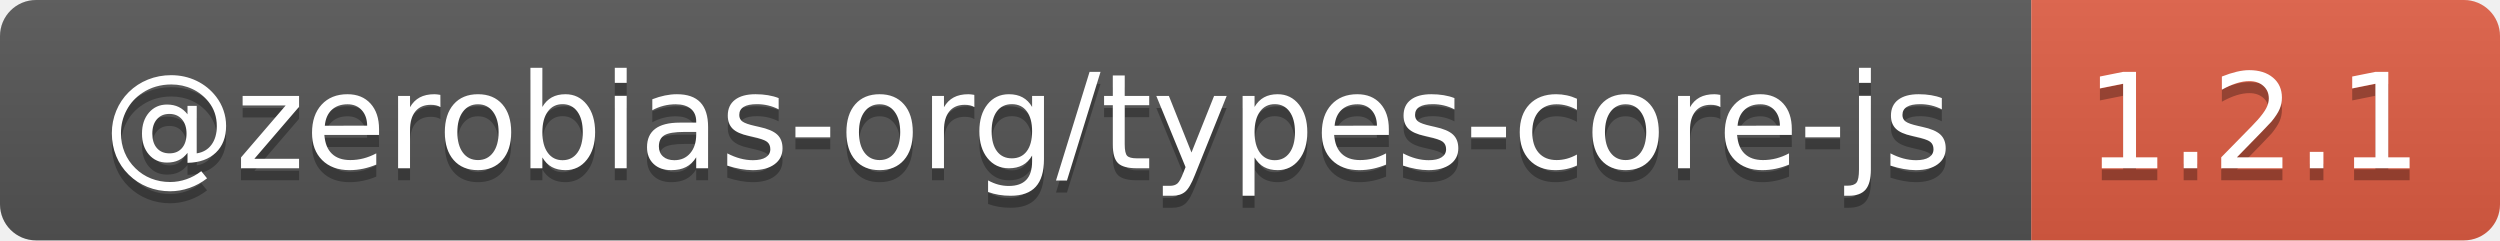
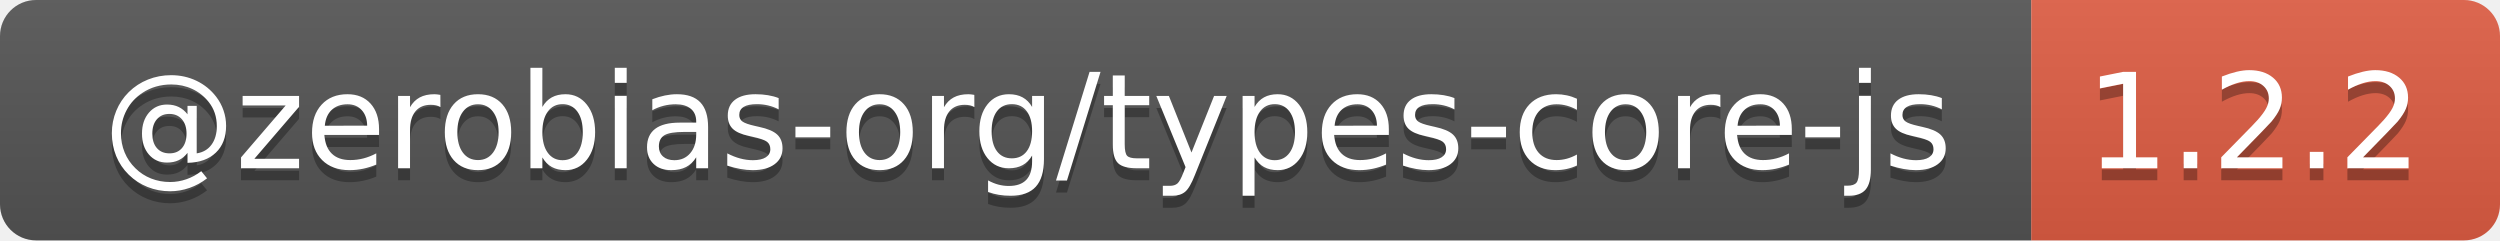
- <svg xmlns="http://www.w3.org/2000/svg" width="208" height="20" role="img" aria-label="@zerobias-org/types-core-js: 1.2.1">
+ <svg xmlns="http://www.w3.org/2000/svg" width="208" height="20" role="img" aria-label="@zerobias-org/types-core-js: 1.2.2">
  <linearGradient id="s" x2="0" y2="100%">
    <stop offset="0" stop-color="#bbb" stop-opacity=".1" />
    <stop offset="1" stop-opacity=".1" />
  </linearGradient>
  <clipPath id="r">
    <rect width="208" height="20" rx="3" fill="#fff" />
  </clipPath>
  <g clip-path="url(#r)">
    <rect width="169" height="20" fill="#555" />
    <rect x="169" width="39" height="20" fill="#e05d44" />
    <rect width="208" height="20" fill="url(#s)" />
  </g>
  <g fill="#fff" text-anchor="middle" font-family="Verdana,Geneva,DejaVu Sans,sans-serif" text-rendering="geometricPrecision" font-size="110">
    <text aria-hidden="true" x="855" y="150" fill="#010101" fill-opacity=".3" transform="scale(.1)" textLength="1590">@zerobias-org/types-core-js</text>
    <text x="855" y="140" transform="scale(.1)" fill="#fff" textLength="1590">@zerobias-org/types-core-js</text>
-     <text aria-hidden="true" x="1875" y="150" fill="#010101" fill-opacity=".3" transform="scale(.1)" textLength="290">1.2.1</text>
-     <text x="1875" y="140" transform="scale(.1)" fill="#fff" textLength="290">1.2.1</text>
+     <text aria-hidden="true" x="1875" y="150" fill="#010101" fill-opacity=".3" transform="scale(.1)" textLength="290">1.2.2</text>
+     <text x="1875" y="140" transform="scale(.1)" fill="#fff" textLength="290">1.2.2</text>
  </g>
</svg>
